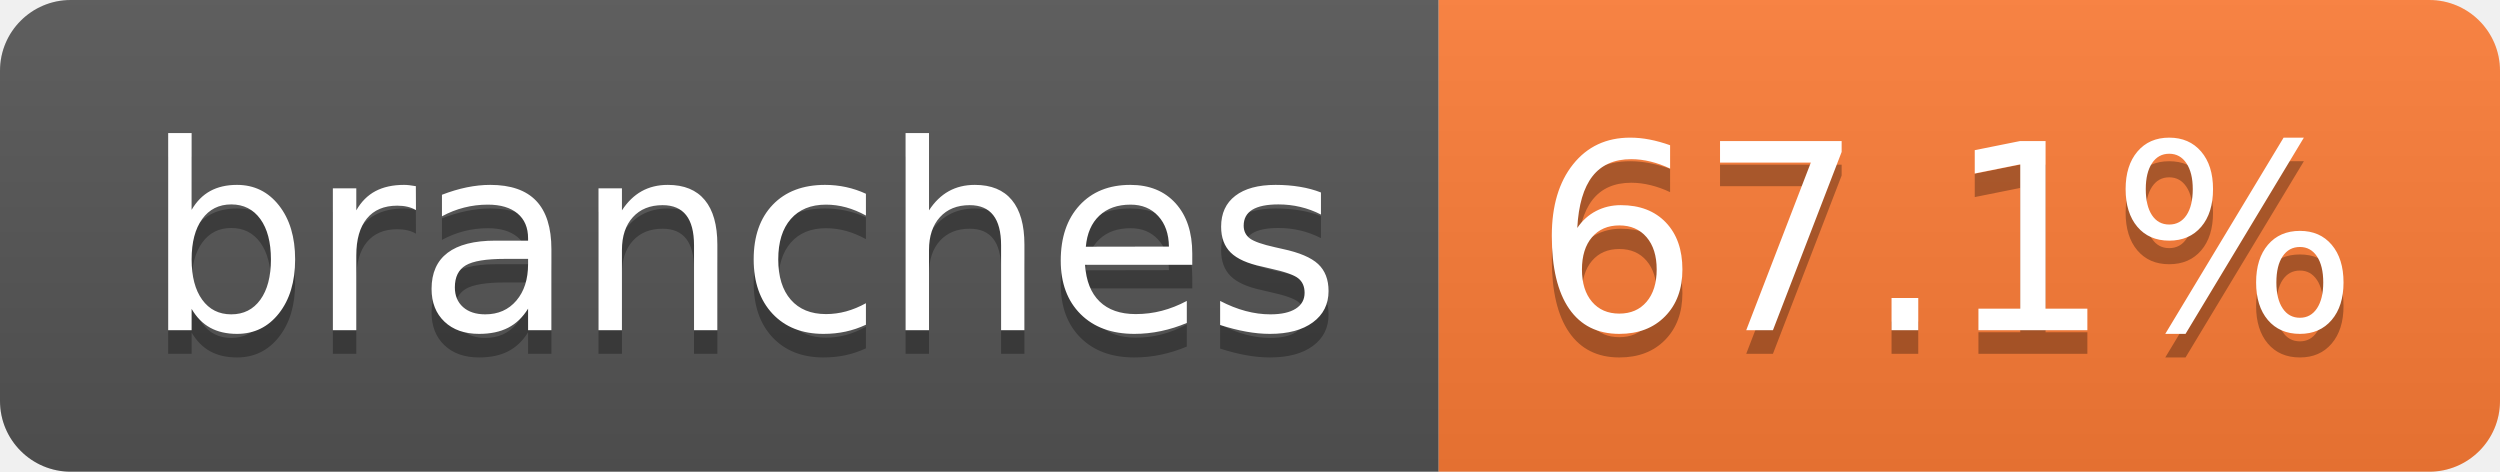
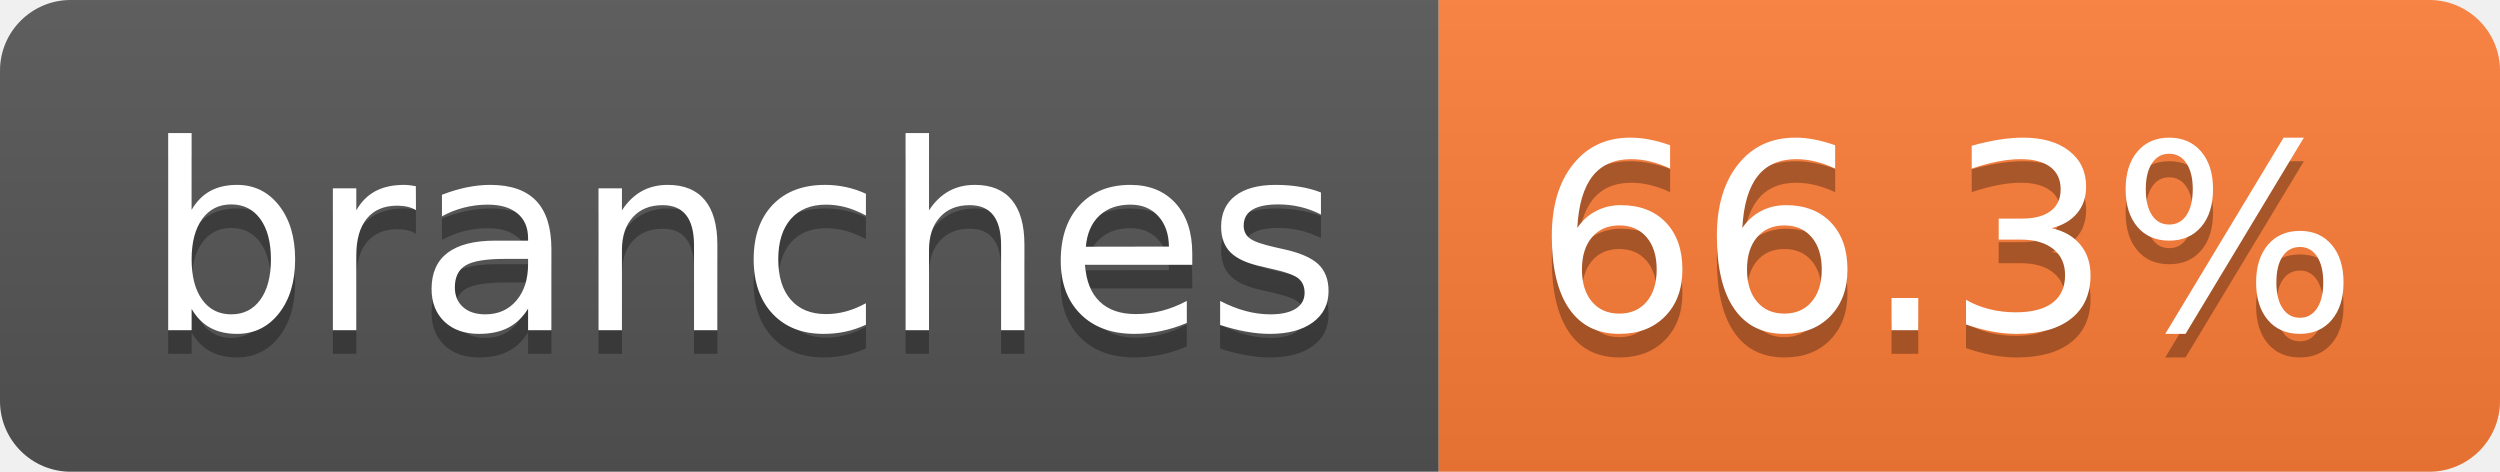
- <svg xmlns="http://www.w3.org/2000/svg" width="106" height="20" role="img" aria-label="branches: 67.1%">
+ <svg xmlns="http://www.w3.org/2000/svg" width="106" height="20" role="img" aria-label="branches: 66.3%">
  <linearGradient id="s" x2="0" y2="100%">
    <stop offset="0" stop-color="#bbb" stop-opacity=".1" />
    <stop offset="1" stop-opacity=".1" />
  </linearGradient>
  <clipPath id="r">
    <rect width="106" height="20" rx="3" fill="#fff" />
  </clipPath>
  <g clip-path="url(#r)">
    <rect width="61" height="20" fill="#555" />
    <rect x="61" width="45" height="20" fill="#fe7d37" />
    <rect width="106" height="20" fill="url(#s)" />
  </g>
  <g fill="#fff" text-anchor="middle" font-family="Verdana,Geneva,DejaVu Sans,sans-serif" text-rendering="geometricPrecision" font-size="110">
    <text aria-hidden="true" x="315" y="150" fill="#010101" fill-opacity=".3" transform="scale(.1)" textLength="507">branches</text>
    <text x="315" y="140" transform="scale(.1)" fill="#fff" textLength="507">branches</text>
-     <text aria-hidden="true" x="825" y="150" fill="#010101" fill-opacity=".3" transform="scale(.1)" textLength="350">67.1%</text>
-     <text x="825" y="140" transform="scale(.1)" fill="#fff" textLength="350">67.1%</text>
+     <text aria-hidden="true" x="825" y="150" fill="#010101" fill-opacity=".3" transform="scale(.1)" textLength="350">66.3%</text>
+     <text x="825" y="140" transform="scale(.1)" fill="#fff" textLength="350">66.3%</text>
  </g>
</svg>
